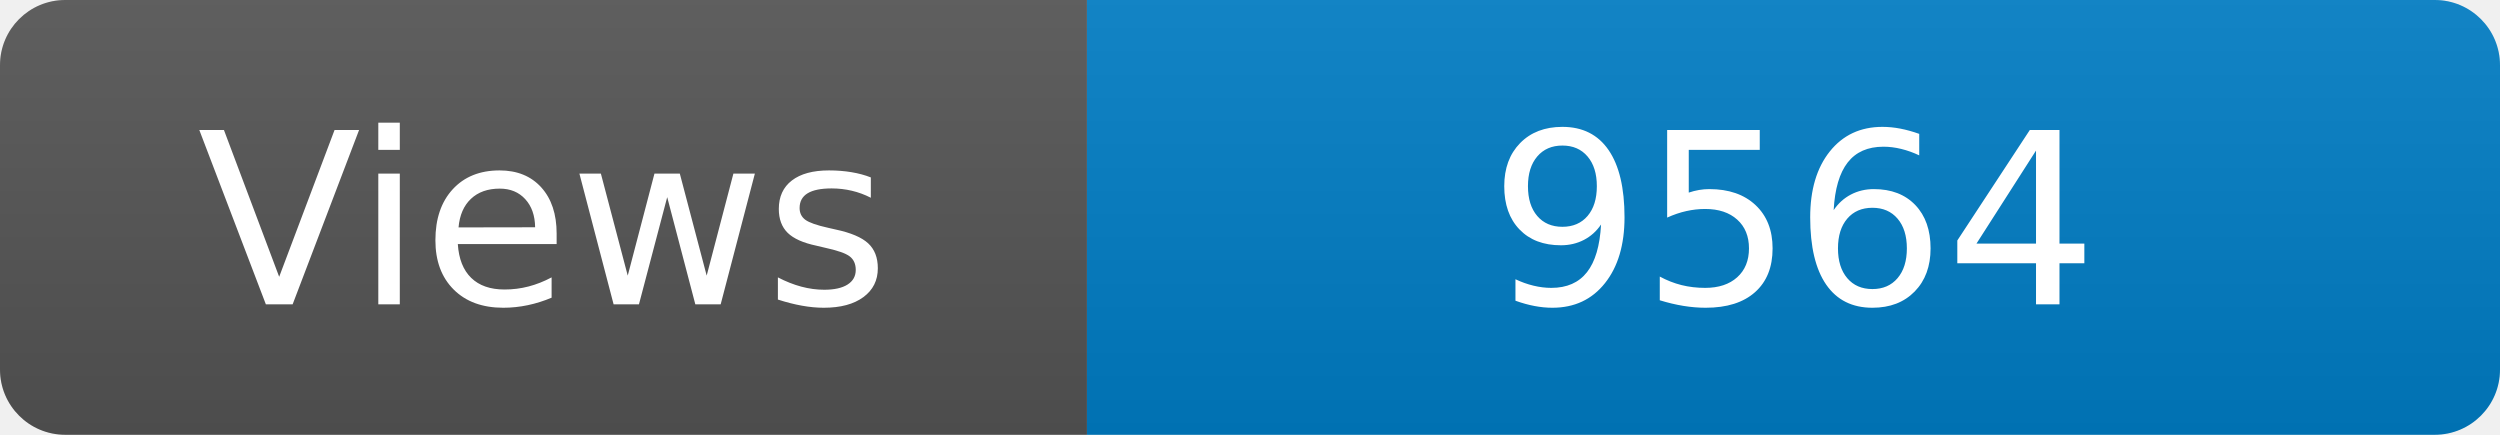
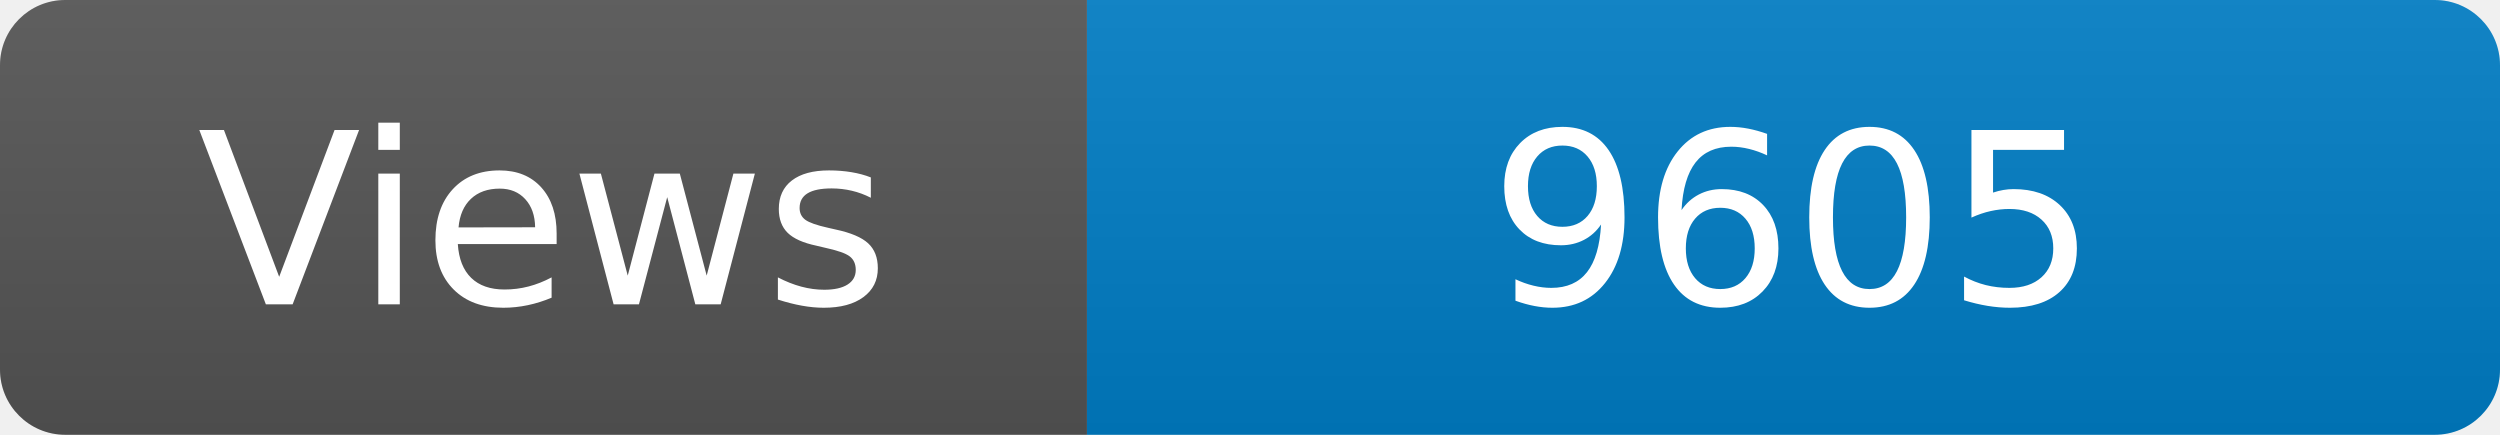
<svg xmlns="http://www.w3.org/2000/svg" width="115" height="20" role="img" aria-label="Maintained?: yes">
  <linearGradient id="s" x2="0" y2="100%">
    <stop offset="0" stop-color="#bbb" stop-opacity=".1" />
    <stop offset="1" stop-opacity=".1" />
  </linearGradient>
  <clipPath id="r">
    <rect width="115" height="20" rx="3" fill="#fff" />
  </clipPath>
  <g clip-path="url(#r)">
    <rect width="50" height="20" fill="#555" />
    <rect x="50" width="160" height="20" fill="#007ec6" />
    <rect width="115" height="20" fill="url(#s)" />
  </g>
  <g fill="#fff" text-anchor="middle" font-family="Verdana,Geneva,DejaVu Sans,sans-serif" font-size="110">
    <text x="250" y="140" transform="scale(.1)" fill="#fff">Views</text>
-     <text x="825" y="140" transform="scale(.1)" fill="#fff">9564</text>
+     <text x="825" y="140" transform="scale(.1)" fill="#fff">9605</text>
  </g>
</svg>
